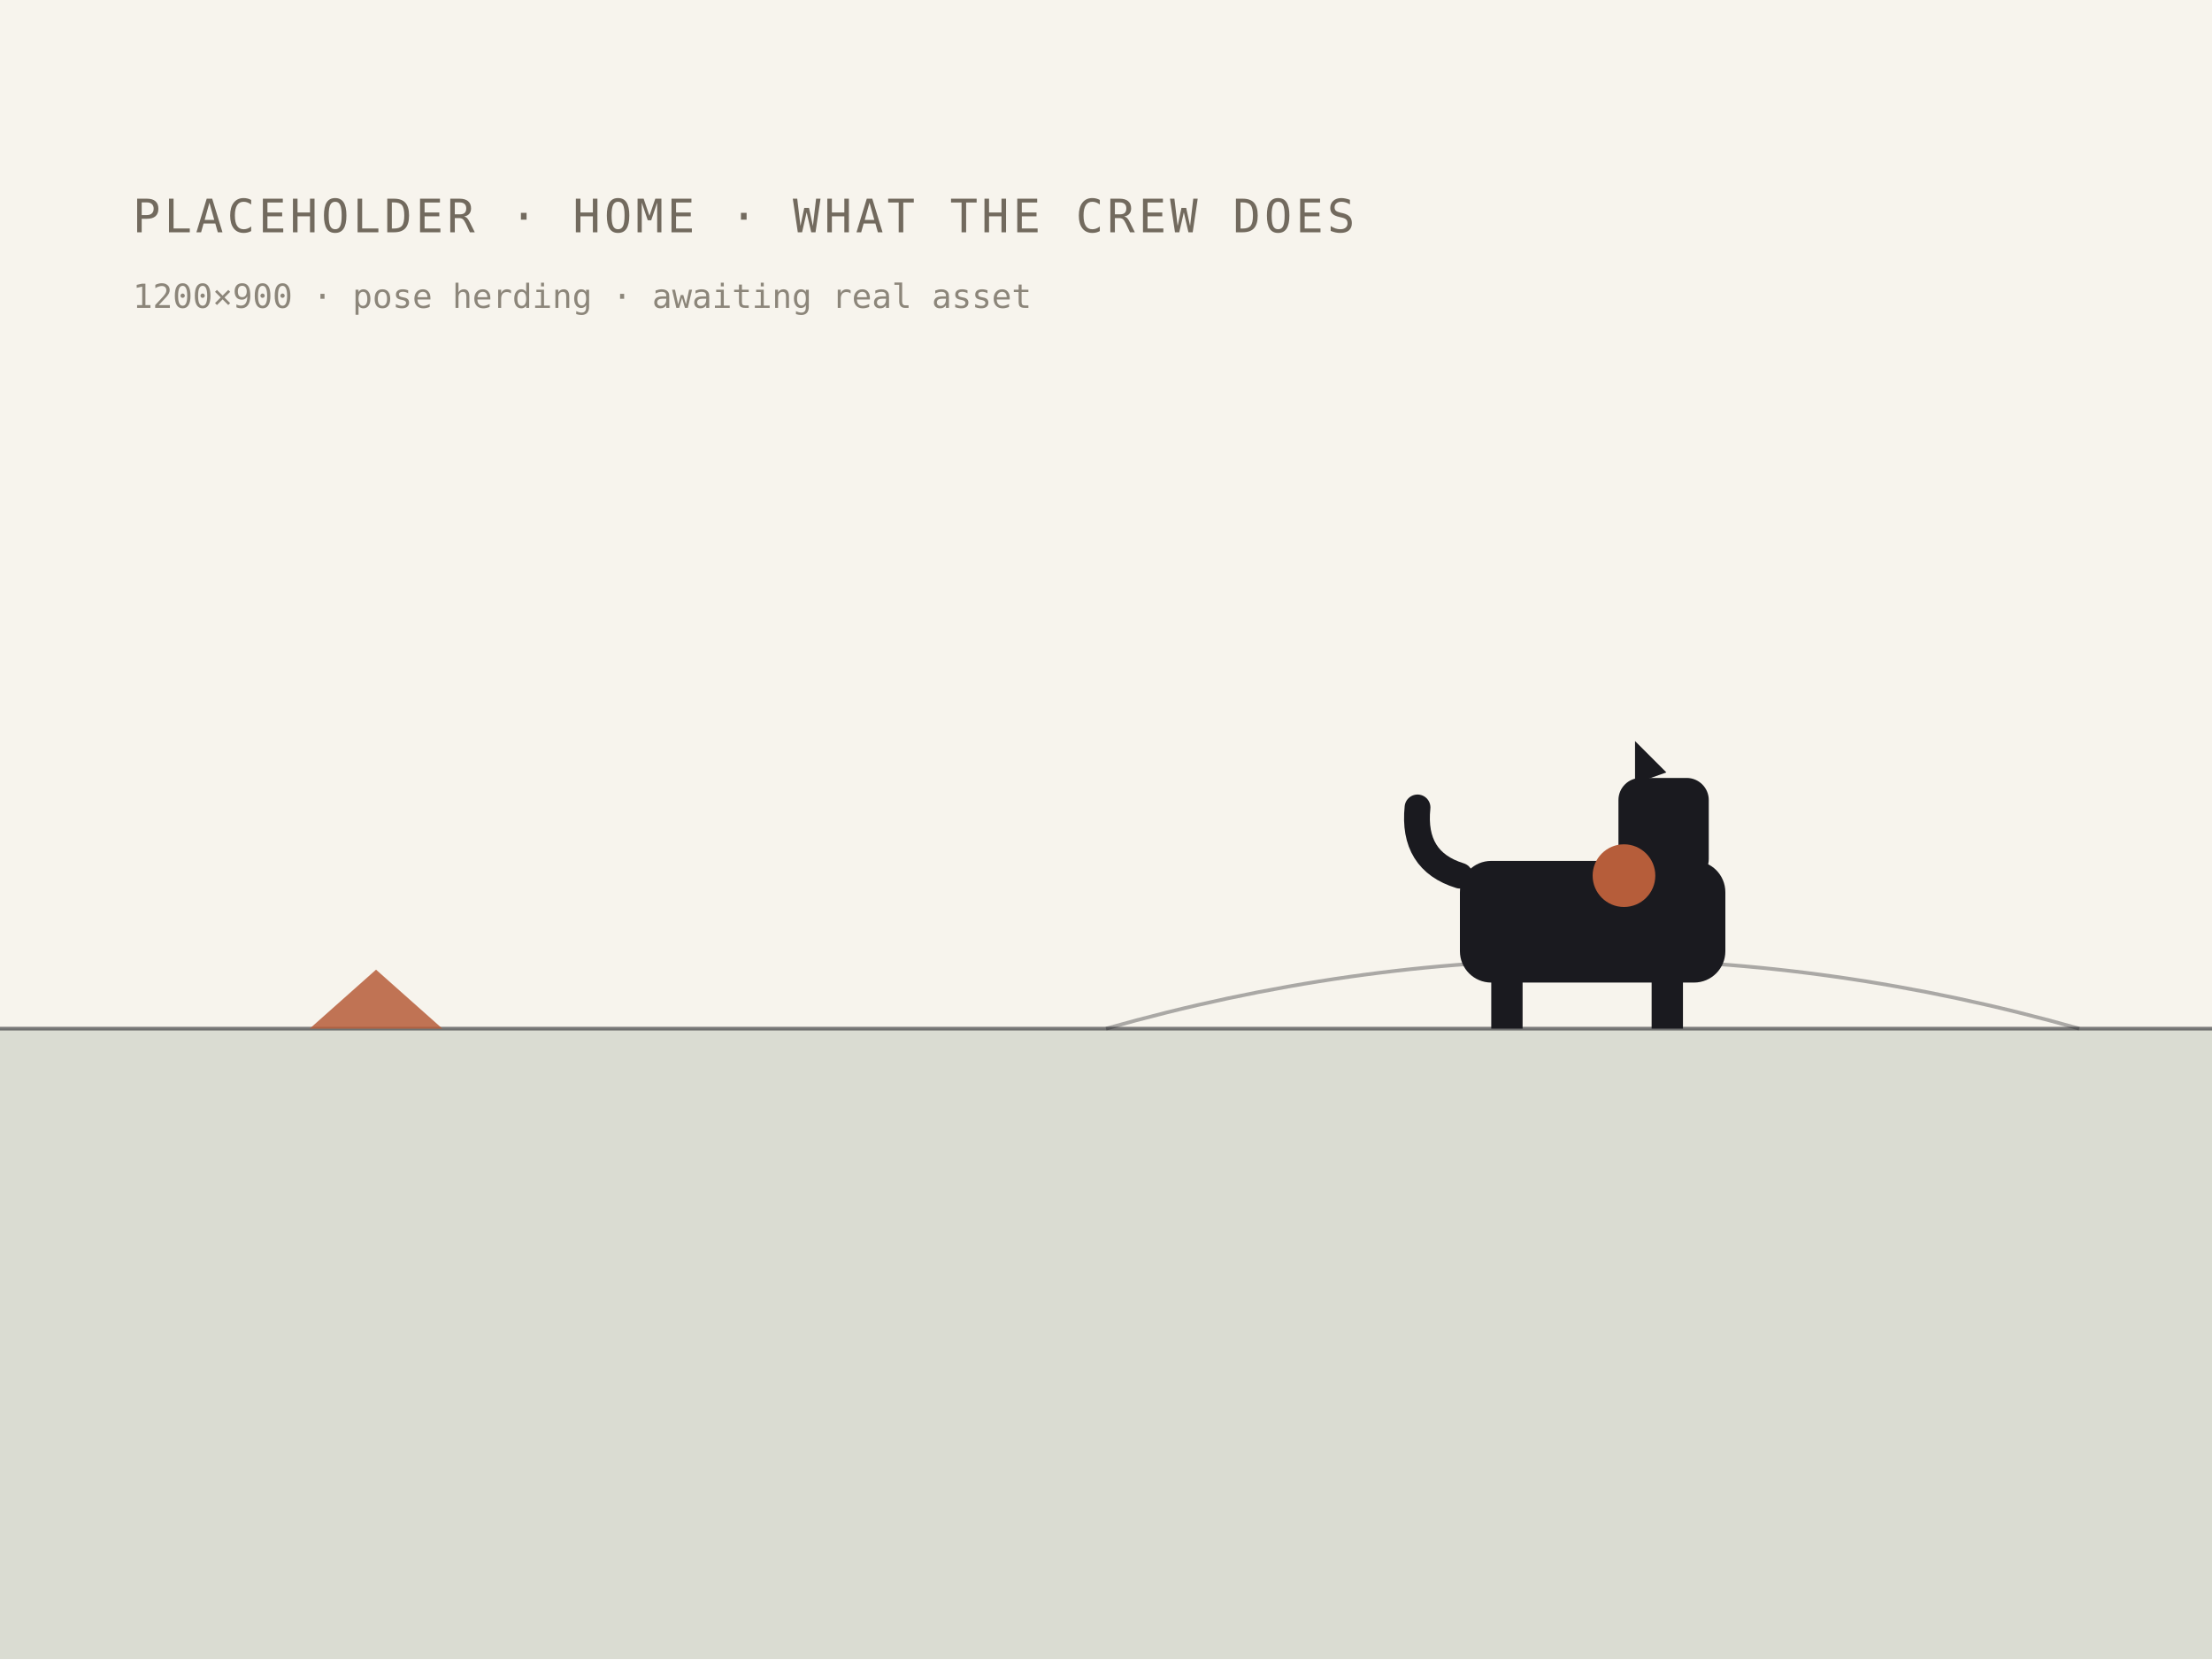
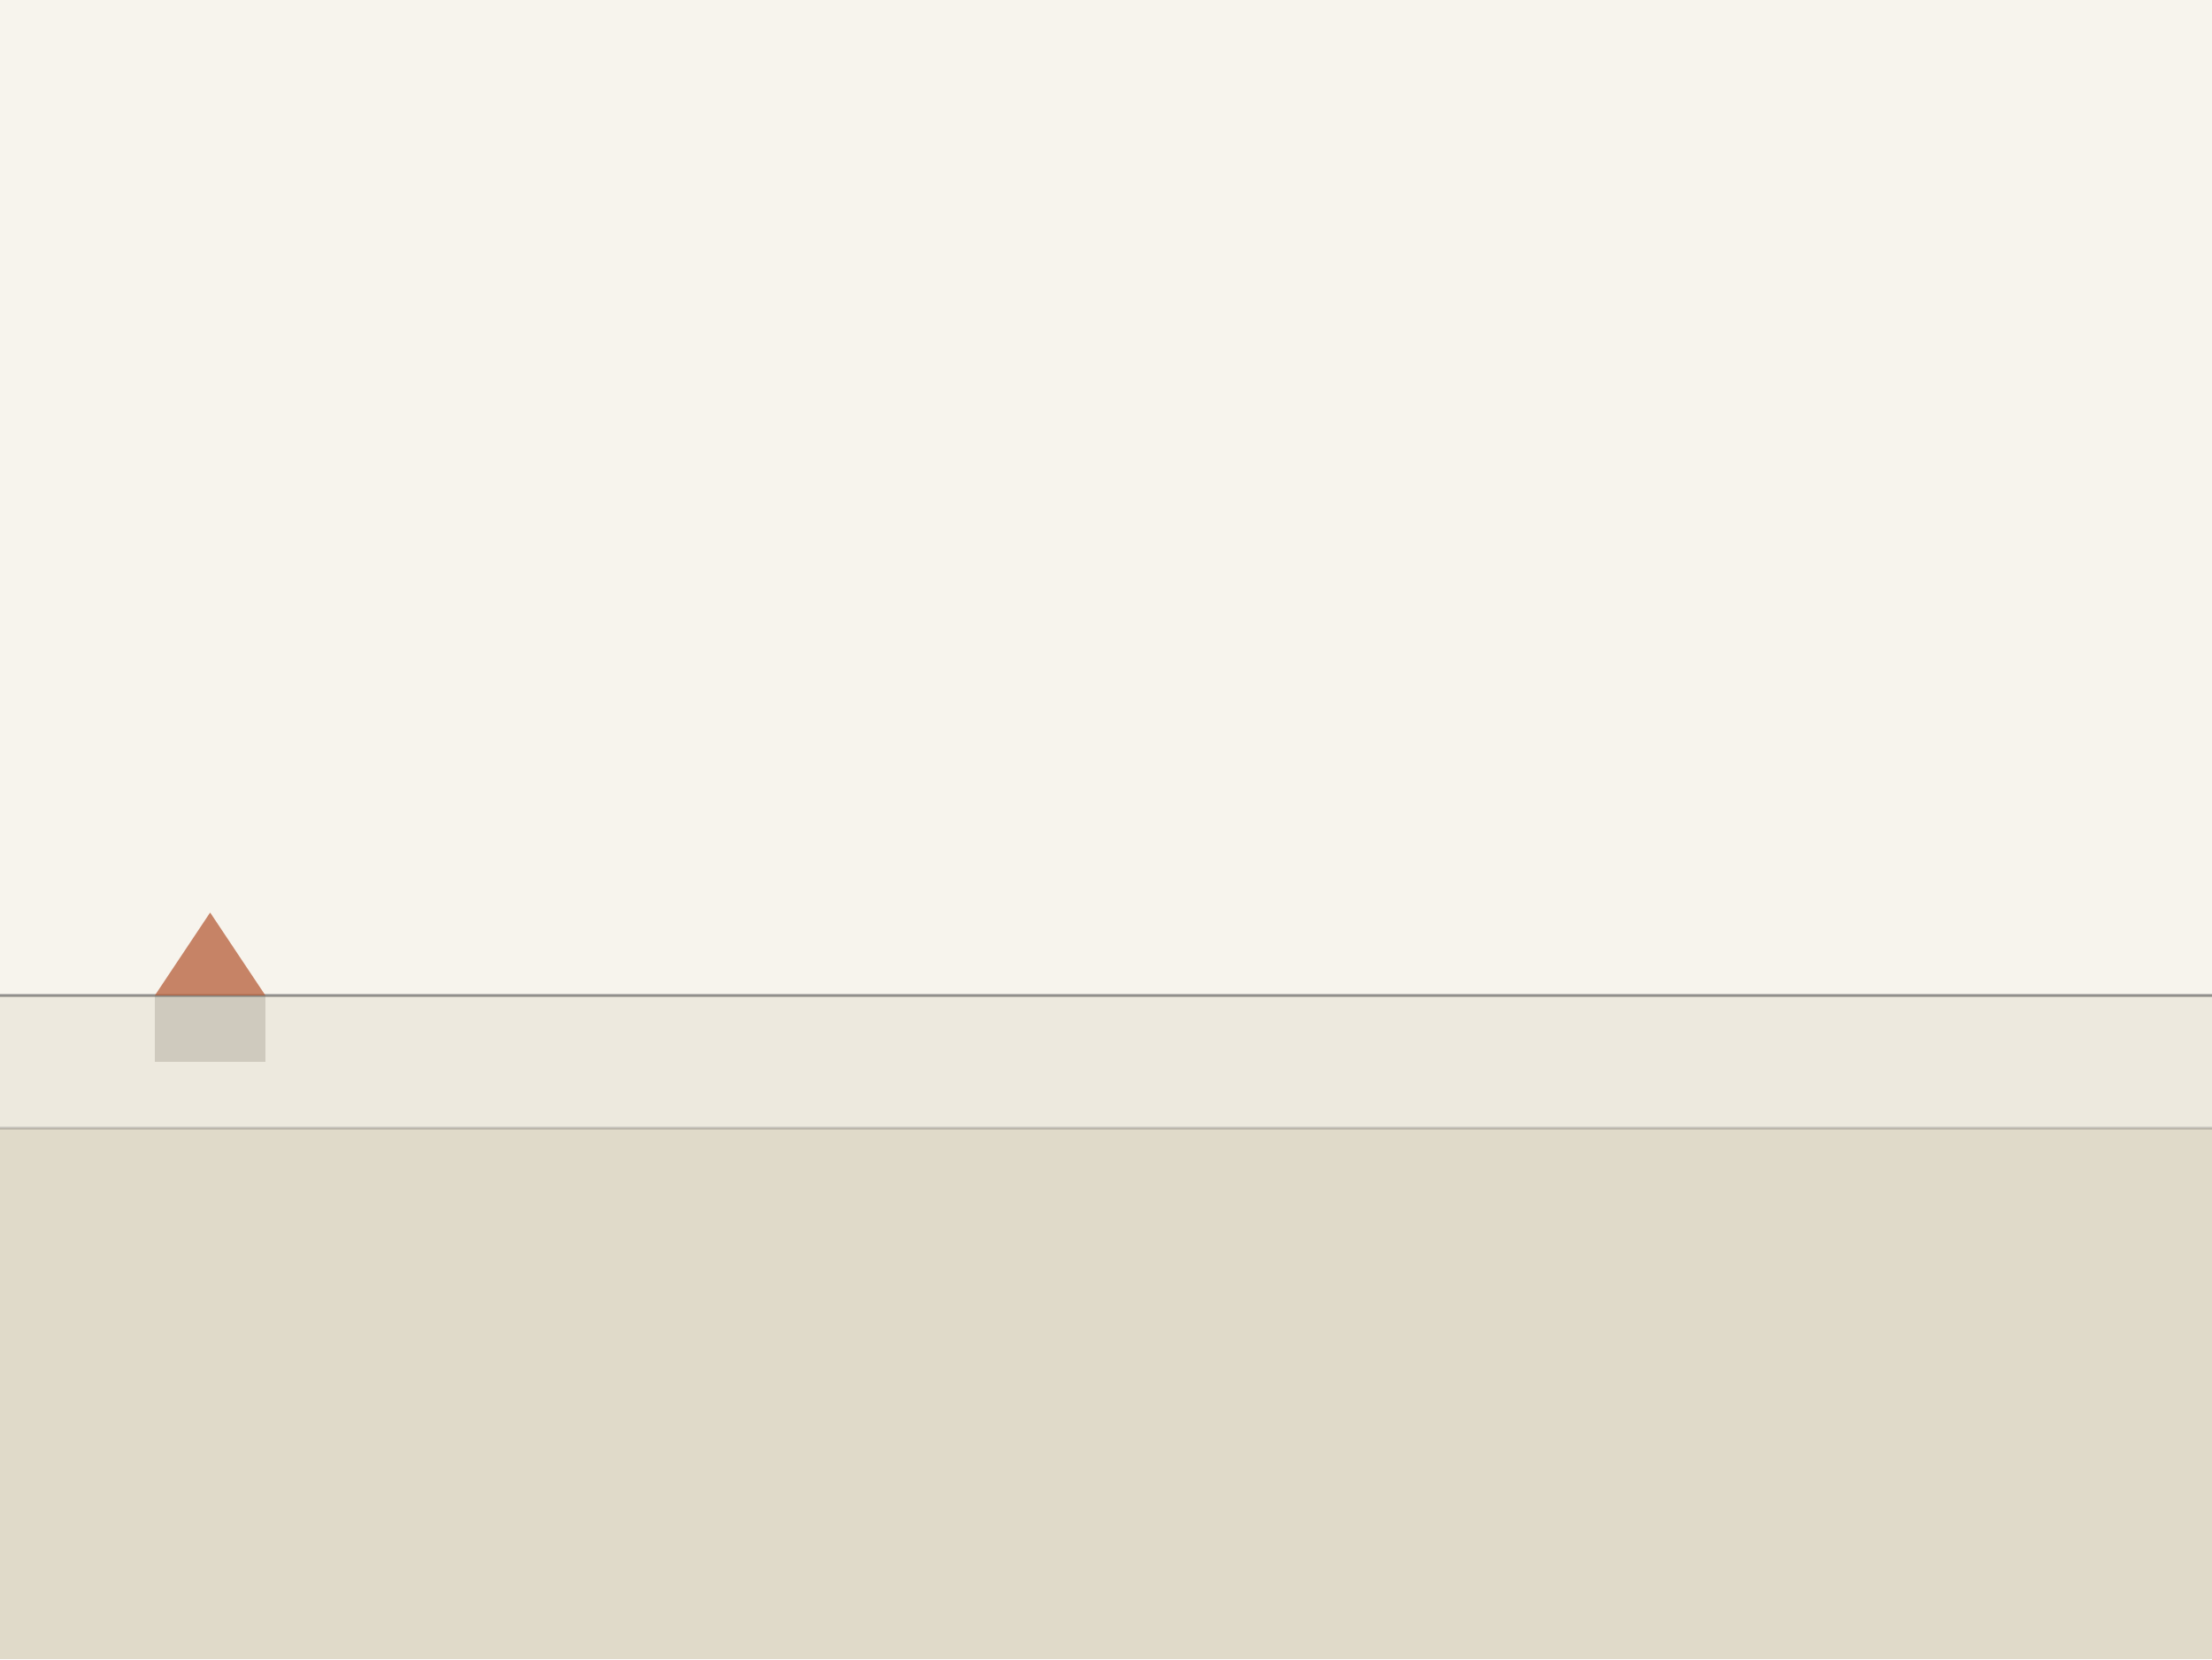
- <svg xmlns="http://www.w3.org/2000/svg" width="1200" height="900" viewBox="0 0 1200 900" role="img" aria-label="placeholder heritage scene: home · what the crew does">
+ <svg xmlns="http://www.w3.org/2000/svg" width="1200" height="900" viewBox="0 0 1200 900" role="img" aria-label="wide prairie horizon with rolling plain">
  <rect width="1200" height="900" fill="#F7F4ED" />
-   <rect x="0" y="558" width="1200" height="342" fill="#3F5C3F" opacity="0.16" />
-   <path d="M0 558 H1200" stroke="#1A1A1F" stroke-width="2" opacity="0.55" />
-   <path d="M600 558 Q864 483 1128 558" fill="none" stroke="#1A1A1F" stroke-width="2" opacity="0.35" />
-   <path d="M168 558 l72 0 l-36 -32 z" fill="#B65D3A" opacity="0.85" />
-   <g fill="#1A1A1F">
-     <rect x="792" y="467" width="144" height="66" rx="17" />
-     <rect x="809" y="521" width="17" height="37" />
-     <rect x="896" y="521" width="17" height="37" />
-     <rect x="878" y="422" width="49" height="56" rx="12" />
-     <path d="M887 425 l0 -23 l17 17 z" />
-     <path d="M792 475 q-26 -8 -23 -37" fill="none" stroke="#1A1A1F" stroke-width="14" stroke-linecap="round" />
-   </g>
-   <circle cx="881" cy="475" r="17" fill="#B65D3A" />
-   <text x="72" y="126" font-family="ui-monospace, Menlo, monospace" font-size="25" fill="#726A5E" letter-spacing="2">PLACEHOLDER · HOME · WHAT THE CREW DOES</text>
-   <text x="72" y="167" font-family="ui-monospace, Menlo, monospace" font-size="18" fill="#726A5E" opacity="0.8">1200×900 · pose herding · awaiting real asset</text>
+   <rect x="0" y="540" width="1200" height="360" fill="#EDE9DE" />
+   <rect x="0" y="612" width="1200" height="288" fill="#E0DAC9" />
+   <line x1="0" y1="540" x2="1200" y2="540" stroke="#1A1A1F" stroke-width="1.5" opacity="0.45" />
+   <line x1="0" y1="612" x2="1200" y2="612" stroke="#1A1A1F" stroke-width="1.5" opacity="0.2" />
+   <path d="M84 540 l60 0 l-30 -45 z" fill="#B65D3A" opacity="0.75" />
+   <rect x="84" y="540" width="60" height="36" fill="#726A5E" opacity="0.25" />
</svg>
